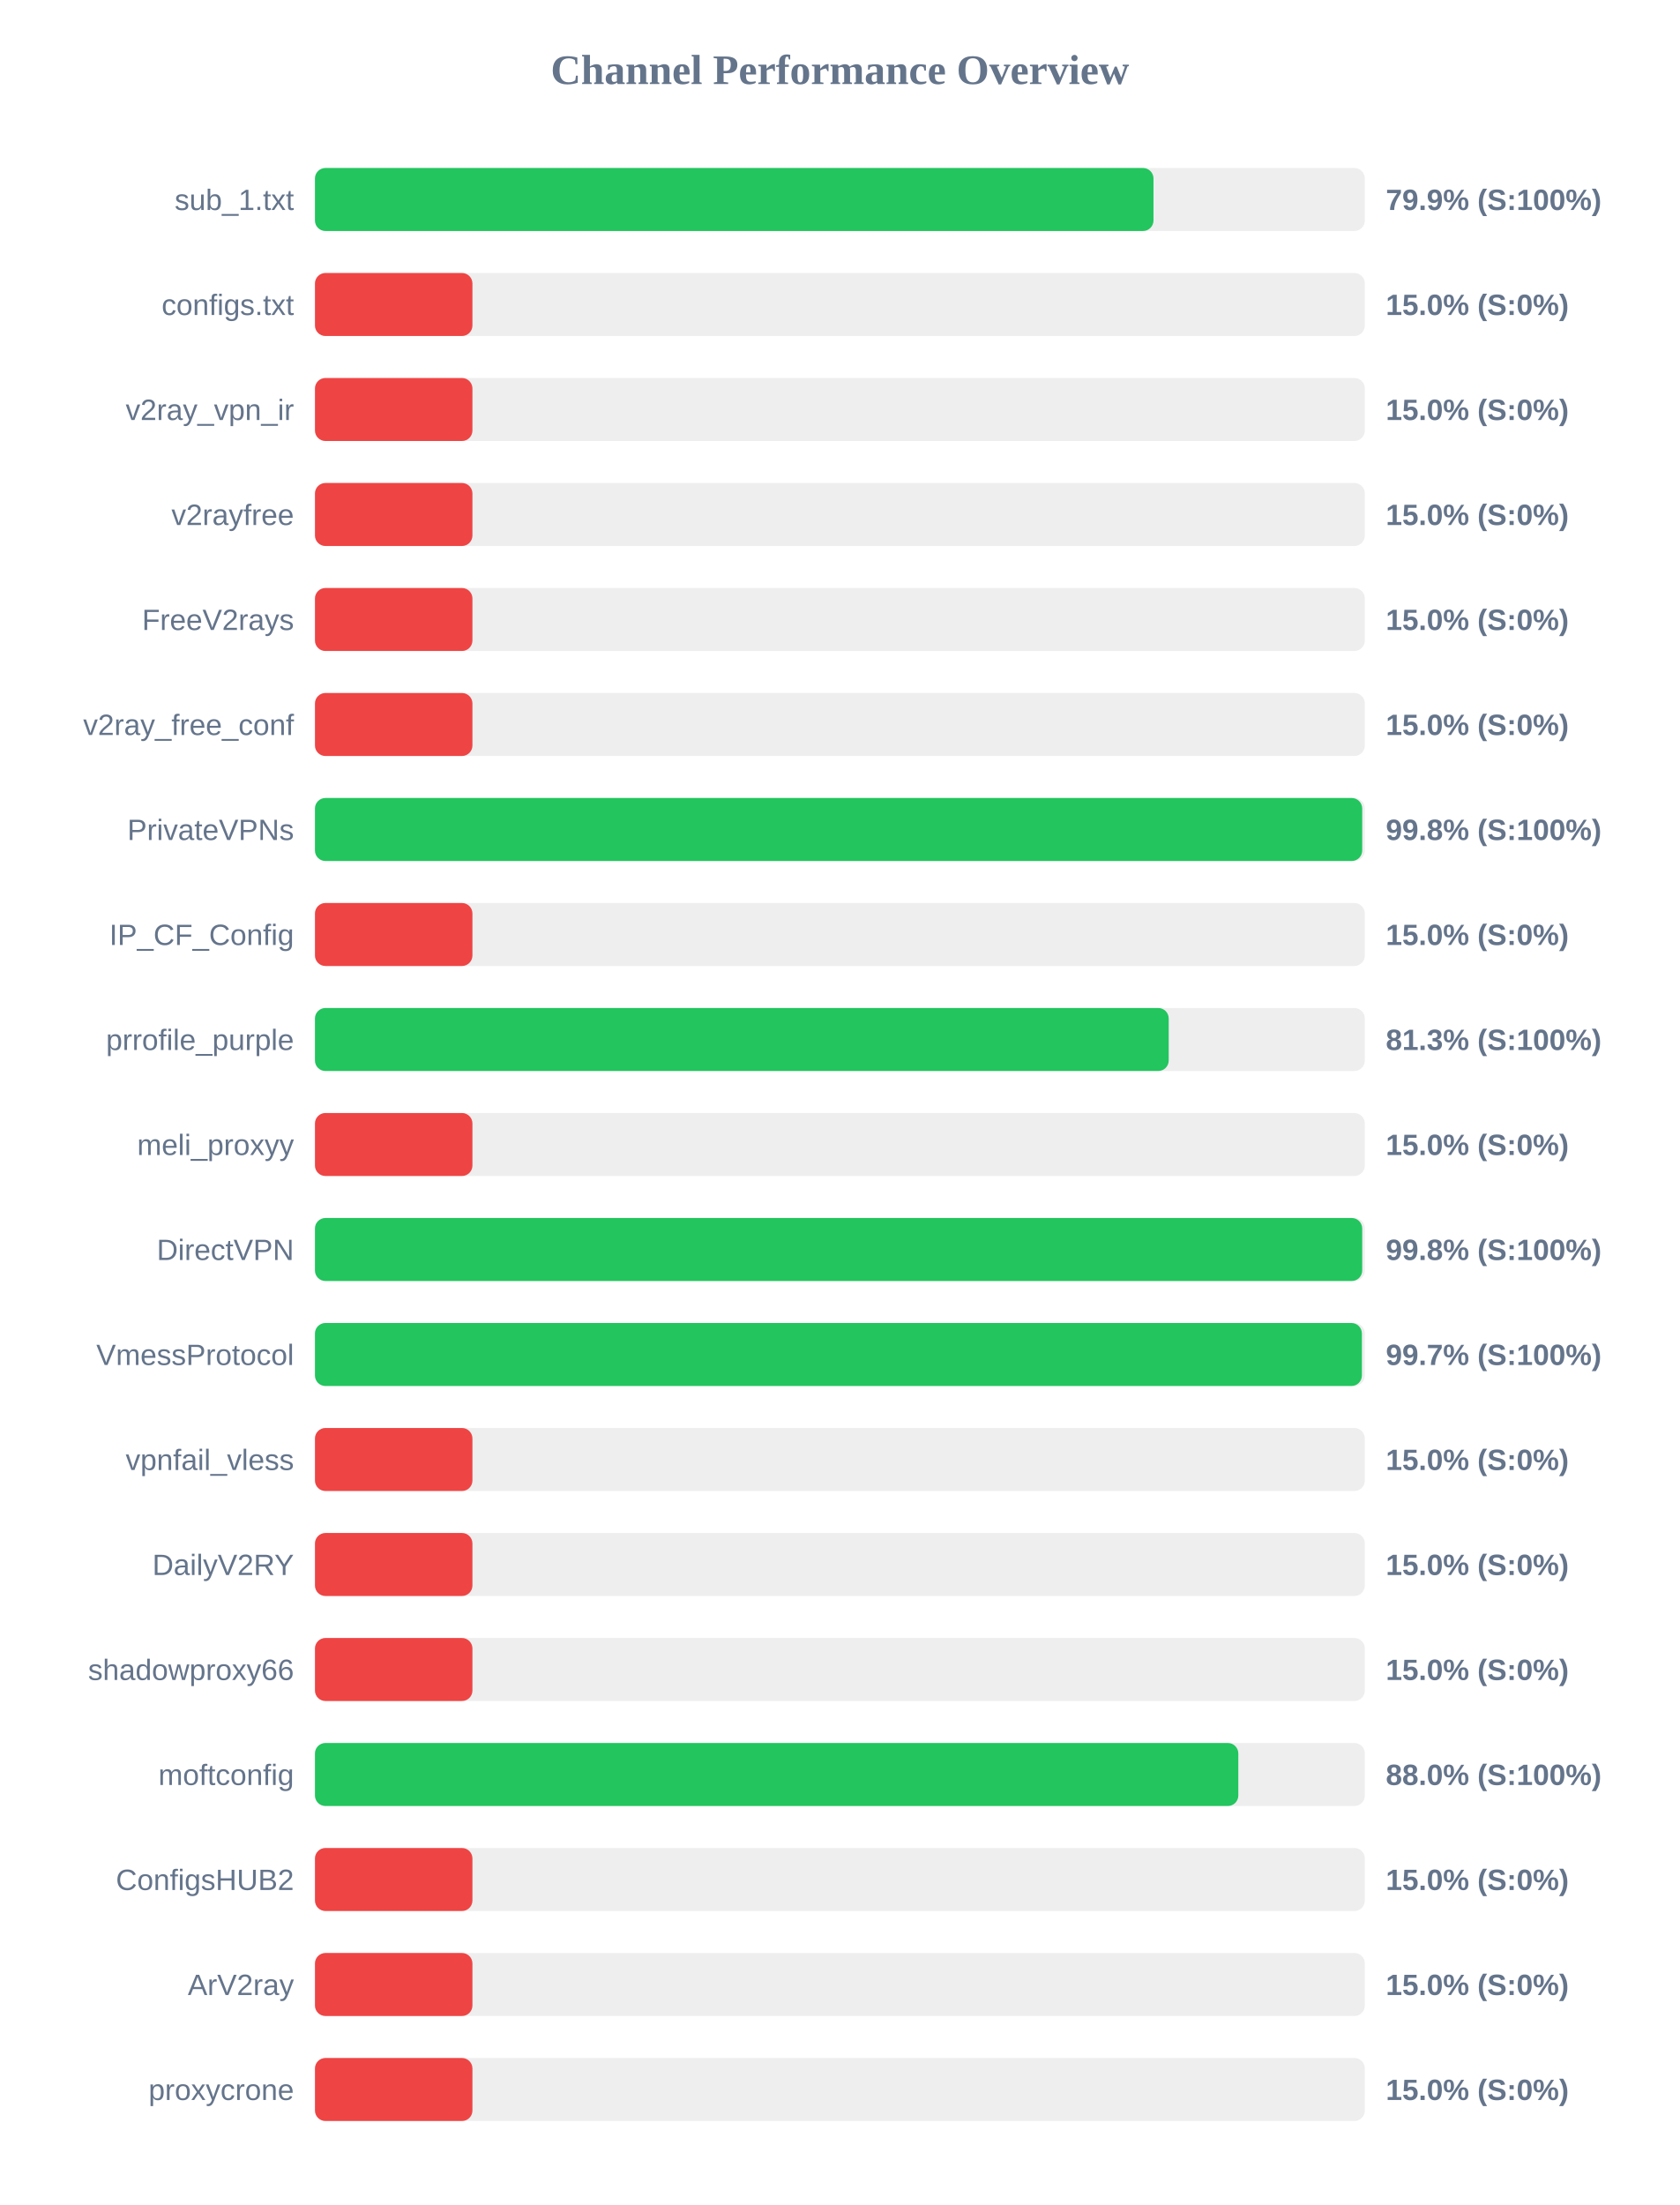
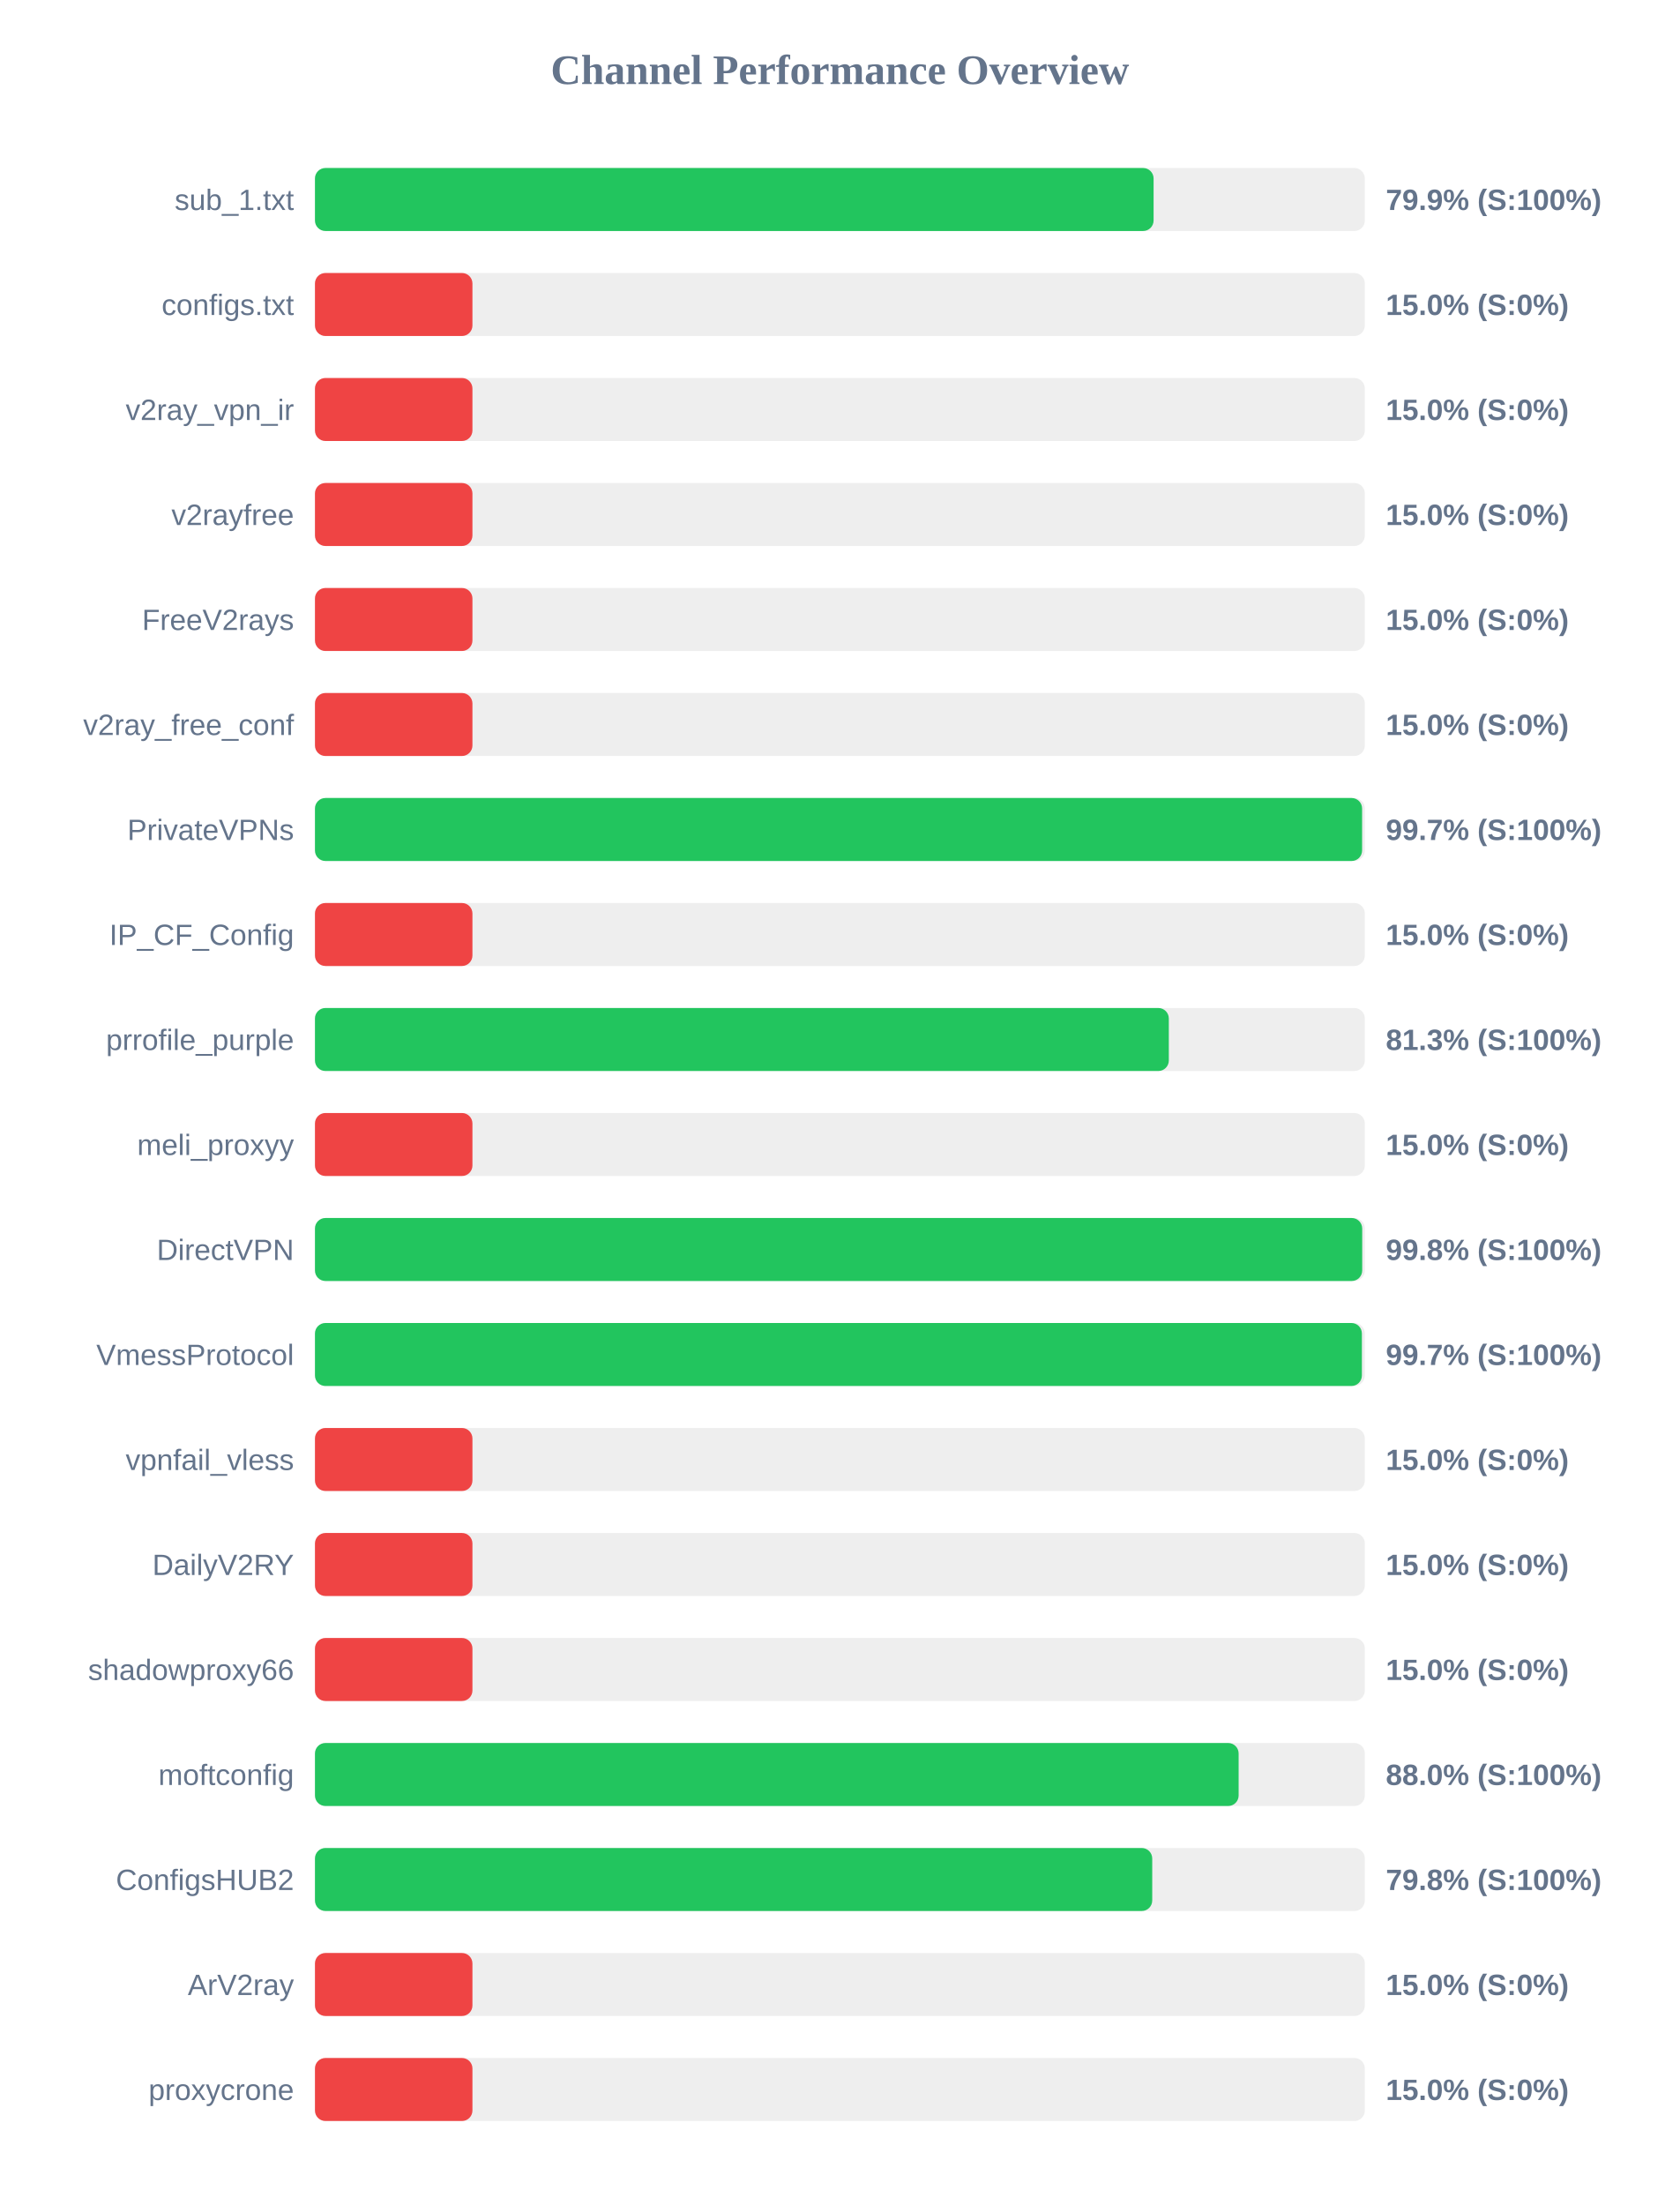
<svg xmlns="http://www.w3.org/2000/svg" width="800" height="1050" version="1.1">
  <style>
        .row { font: 14px Arial; fill: #64748b; }
        .score { font: bold 14px Arial; fill: #64748b; }
    </style>
  <text x="400" y="40" text-anchor="middle" font-size="20px" font-weight="bold" fill="#64748b">Channel Performance Overview</text>
  <rect x="150" y="80" width="500" height="30" fill="#eee" rx="5" />
-   <rect x="150" y="80" width="399.35" height="30" fill="#22c55e" rx="5" />
+   <rect x="150" y="80" width="399.4" height="30" fill="#22c55e" rx="5" />
  <text x="140" y="100" text-anchor="end" class="row">sub_1.txt</text>
  <text x="660" y="100" text-anchor="start" class="score">79.9% (S:100%)</text>
  <rect x="150" y="130" width="500" height="30" fill="#eee" rx="5" />
  <rect x="150" y="130" width="75.0" height="30" fill="#ef4444" rx="5" />
  <text x="140" y="150" text-anchor="end" class="row">configs.txt</text>
  <text x="660" y="150" text-anchor="start" class="score">15.0% (S:0%)</text>
  <rect x="150" y="180" width="500" height="30" fill="#eee" rx="5" />
  <rect x="150" y="180" width="75.0" height="30" fill="#ef4444" rx="5" />
  <text x="140" y="200" text-anchor="end" class="row">v2ray_vpn_ir</text>
  <text x="660" y="200" text-anchor="start" class="score">15.0% (S:0%)</text>
  <rect x="150" y="230" width="500" height="30" fill="#eee" rx="5" />
  <rect x="150" y="230" width="75.0" height="30" fill="#ef4444" rx="5" />
  <text x="140" y="250" text-anchor="end" class="row">v2rayfree</text>
  <text x="660" y="250" text-anchor="start" class="score">15.0% (S:0%)</text>
  <rect x="150" y="280" width="500" height="30" fill="#eee" rx="5" />
  <rect x="150" y="280" width="75.0" height="30" fill="#ef4444" rx="5" />
  <text x="140" y="300" text-anchor="end" class="row">FreeV2rays</text>
  <text x="660" y="300" text-anchor="start" class="score">15.0% (S:0%)</text>
  <rect x="150" y="330" width="500" height="30" fill="#eee" rx="5" />
  <rect x="150" y="330" width="75.0" height="30" fill="#ef4444" rx="5" />
  <text x="140" y="350" text-anchor="end" class="row">v2ray_free_conf</text>
  <text x="660" y="350" text-anchor="start" class="score">15.0% (S:0%)</text>
  <rect x="150" y="380" width="500" height="30" fill="#eee" rx="5" />
-   <rect x="150" y="380" width="498.75" height="30" fill="#22c55e" rx="5" />
+   <rect x="150" y="380" width="498.7" height="30" fill="#22c55e" rx="5" />
  <text x="140" y="400" text-anchor="end" class="row">PrivateVPNs</text>
-   <text x="660" y="400" text-anchor="start" class="score">99.8% (S:100%)</text>
+   <text x="660" y="400" text-anchor="start" class="score">99.7% (S:100%)</text>
  <rect x="150" y="430" width="500" height="30" fill="#eee" rx="5" />
  <rect x="150" y="430" width="75.0" height="30" fill="#ef4444" rx="5" />
  <text x="140" y="450" text-anchor="end" class="row">IP_CF_Config</text>
  <text x="660" y="450" text-anchor="start" class="score">15.0% (S:0%)</text>
  <rect x="150" y="480" width="500" height="30" fill="#eee" rx="5" />
-   <rect x="150" y="480" width="406.6" height="30" fill="#22c55e" rx="5" />
+   <rect x="150" y="480" width="406.65" height="30" fill="#22c55e" rx="5" />
  <text x="140" y="500" text-anchor="end" class="row">prrofile_purple</text>
  <text x="660" y="500" text-anchor="start" class="score">81.3% (S:100%)</text>
  <rect x="150" y="530" width="500" height="30" fill="#eee" rx="5" />
  <rect x="150" y="530" width="75.0" height="30" fill="#ef4444" rx="5" />
  <text x="140" y="550" text-anchor="end" class="row">meli_proxyy</text>
  <text x="660" y="550" text-anchor="start" class="score">15.0% (S:0%)</text>
  <rect x="150" y="580" width="500" height="30" fill="#eee" rx="5" />
  <rect x="150" y="580" width="498.75" height="30" fill="#22c55e" rx="5" />
  <text x="140" y="600" text-anchor="end" class="row">DirectVPN</text>
  <text x="660" y="600" text-anchor="start" class="score">99.8% (S:100%)</text>
  <rect x="150" y="630" width="500" height="30" fill="#eee" rx="5" />
  <rect x="150" y="630" width="498.6" height="30" fill="#22c55e" rx="5" />
  <text x="140" y="650" text-anchor="end" class="row">VmessProtocol</text>
  <text x="660" y="650" text-anchor="start" class="score">99.7% (S:100%)</text>
  <rect x="150" y="680" width="500" height="30" fill="#eee" rx="5" />
  <rect x="150" y="680" width="75.0" height="30" fill="#ef4444" rx="5" />
  <text x="140" y="700" text-anchor="end" class="row">vpnfail_vless</text>
  <text x="660" y="700" text-anchor="start" class="score">15.0% (S:0%)</text>
  <rect x="150" y="730" width="500" height="30" fill="#eee" rx="5" />
  <rect x="150" y="730" width="75.0" height="30" fill="#ef4444" rx="5" />
  <text x="140" y="750" text-anchor="end" class="row">DailyV2RY</text>
  <text x="660" y="750" text-anchor="start" class="score">15.0% (S:0%)</text>
  <rect x="150" y="780" width="500" height="30" fill="#eee" rx="5" />
  <rect x="150" y="780" width="75.0" height="30" fill="#ef4444" rx="5" />
  <text x="140" y="800" text-anchor="end" class="row">shadowproxy66</text>
  <text x="660" y="800" text-anchor="start" class="score">15.0% (S:0%)</text>
  <rect x="150" y="830" width="500" height="30" fill="#eee" rx="5" />
-   <rect x="150" y="830" width="439.75" height="30" fill="#22c55e" rx="5" />
+   <rect x="150" y="830" width="439.9" height="30" fill="#22c55e" rx="5" />
  <text x="140" y="850" text-anchor="end" class="row">moftconfig</text>
  <text x="660" y="850" text-anchor="start" class="score">88.0% (S:100%)</text>
  <rect x="150" y="880" width="500" height="30" fill="#eee" rx="5" />
-   <rect x="150" y="880" width="75.0" height="30" fill="#ef4444" rx="5" />
+   <rect x="150" y="880" width="398.75" height="30" fill="#22c55e" rx="5" />
  <text x="140" y="900" text-anchor="end" class="row">ConfigsHUB2</text>
-   <text x="660" y="900" text-anchor="start" class="score">15.0% (S:0%)</text>
+   <text x="660" y="900" text-anchor="start" class="score">79.8% (S:100%)</text>
  <rect x="150" y="930" width="500" height="30" fill="#eee" rx="5" />
  <rect x="150" y="930" width="75.0" height="30" fill="#ef4444" rx="5" />
  <text x="140" y="950" text-anchor="end" class="row">ArV2ray</text>
  <text x="660" y="950" text-anchor="start" class="score">15.0% (S:0%)</text>
  <rect x="150" y="980" width="500" height="30" fill="#eee" rx="5" />
  <rect x="150" y="980" width="75.0" height="30" fill="#ef4444" rx="5" />
  <text x="140" y="1000" text-anchor="end" class="row">proxycrone</text>
  <text x="660" y="1000" text-anchor="start" class="score">15.0% (S:0%)</text>
</svg>
